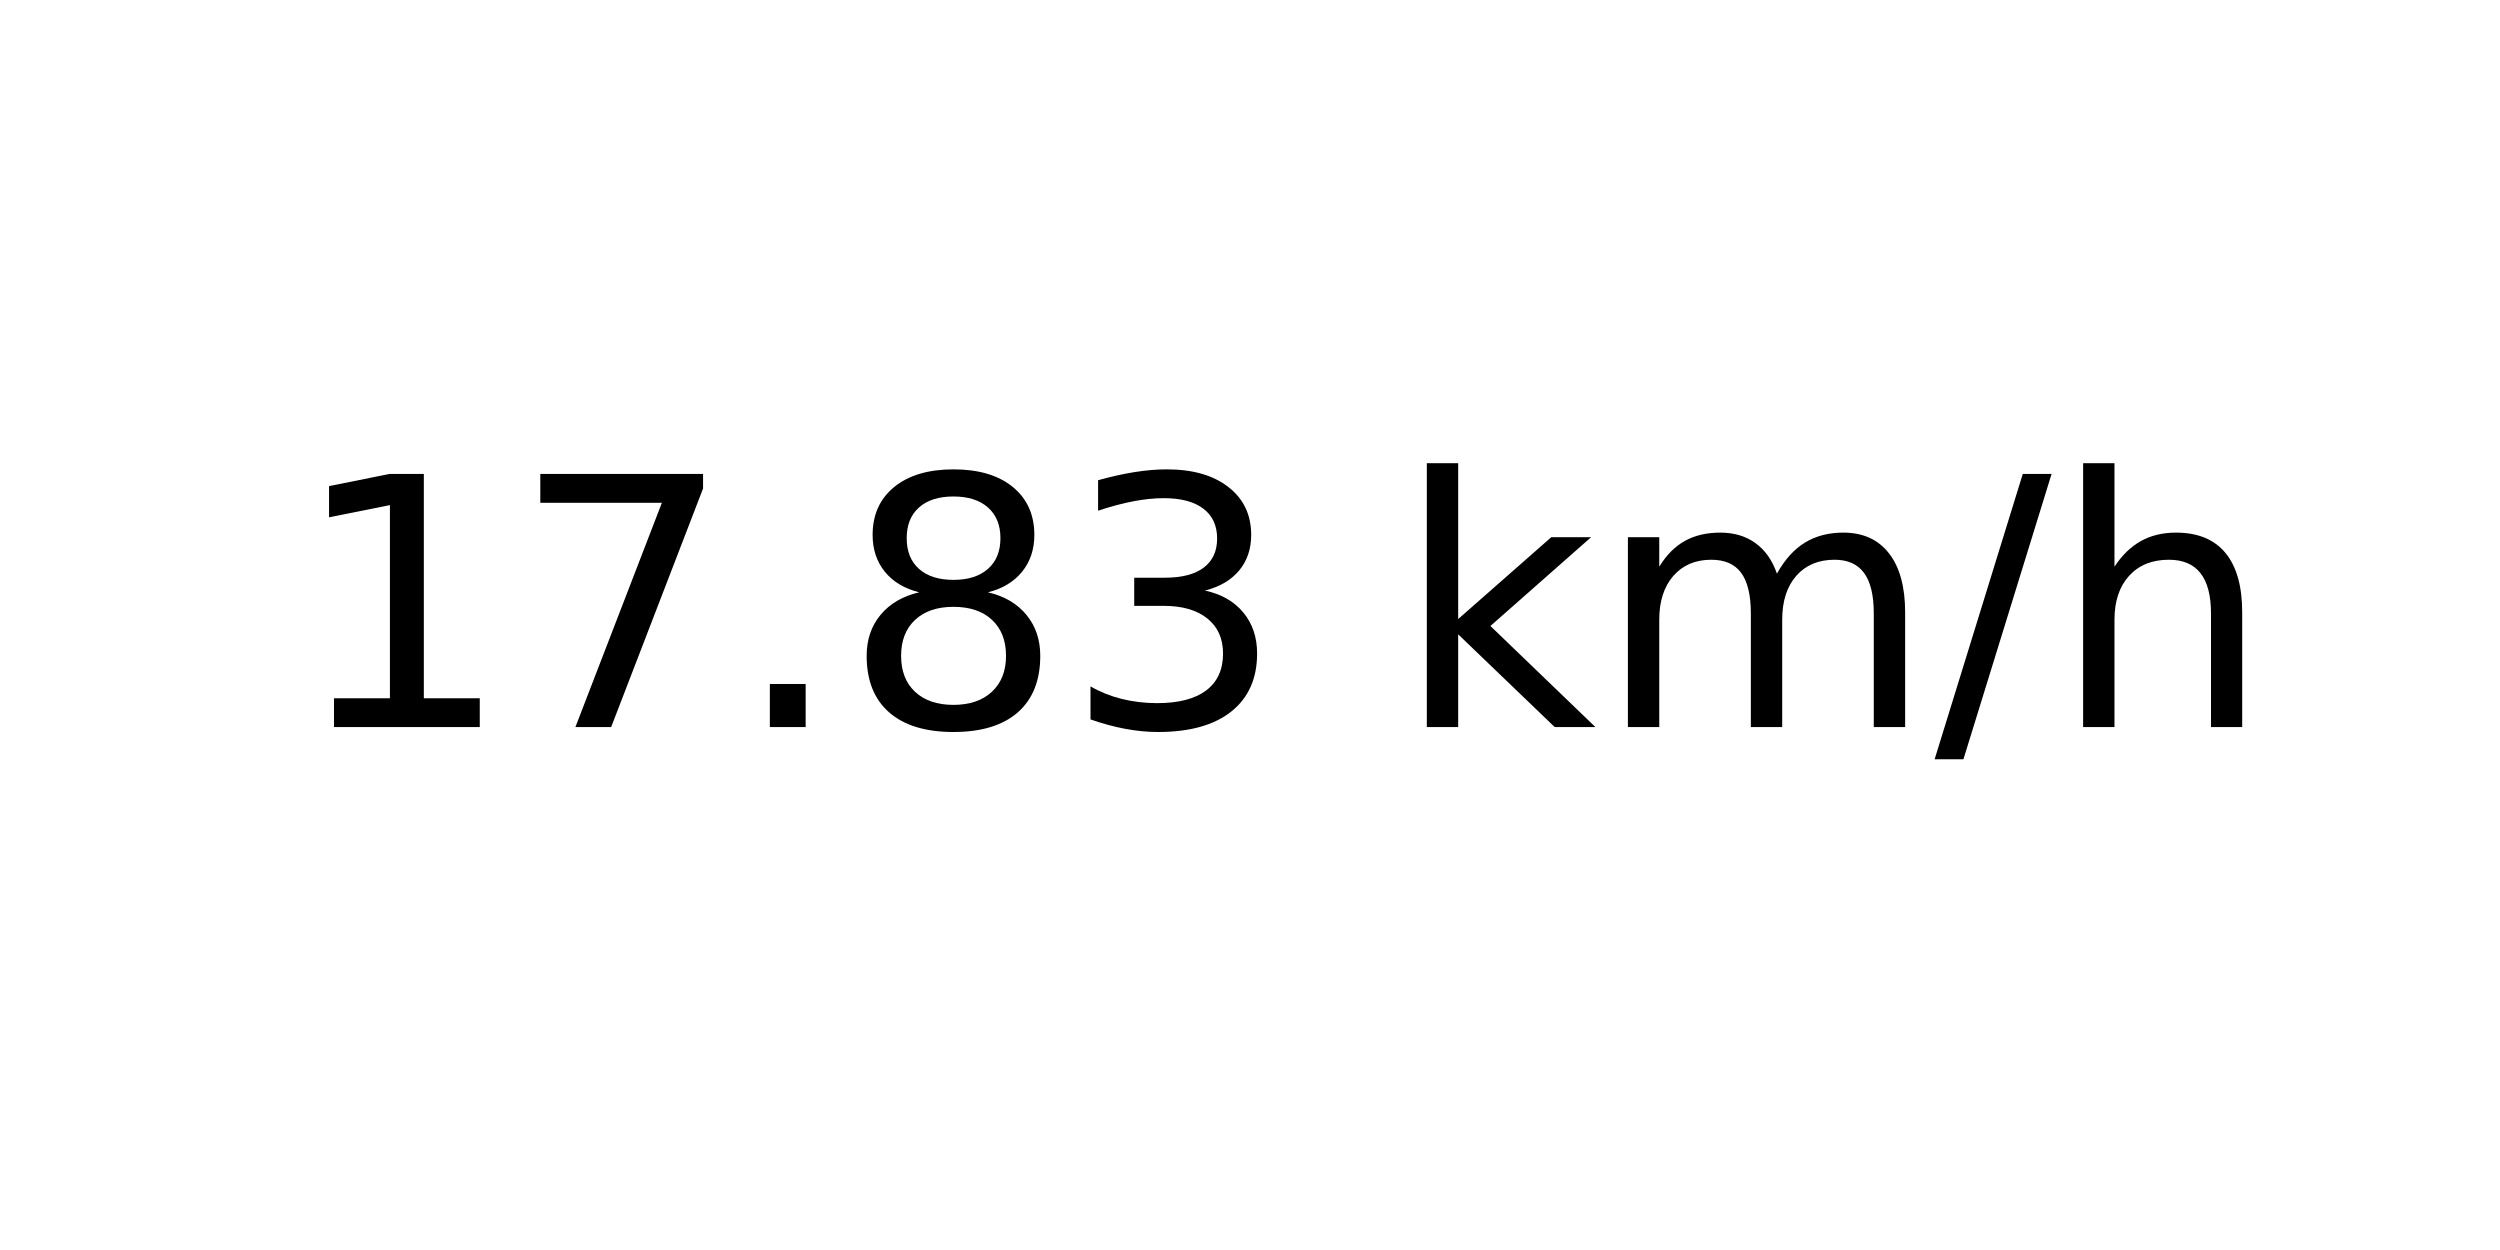
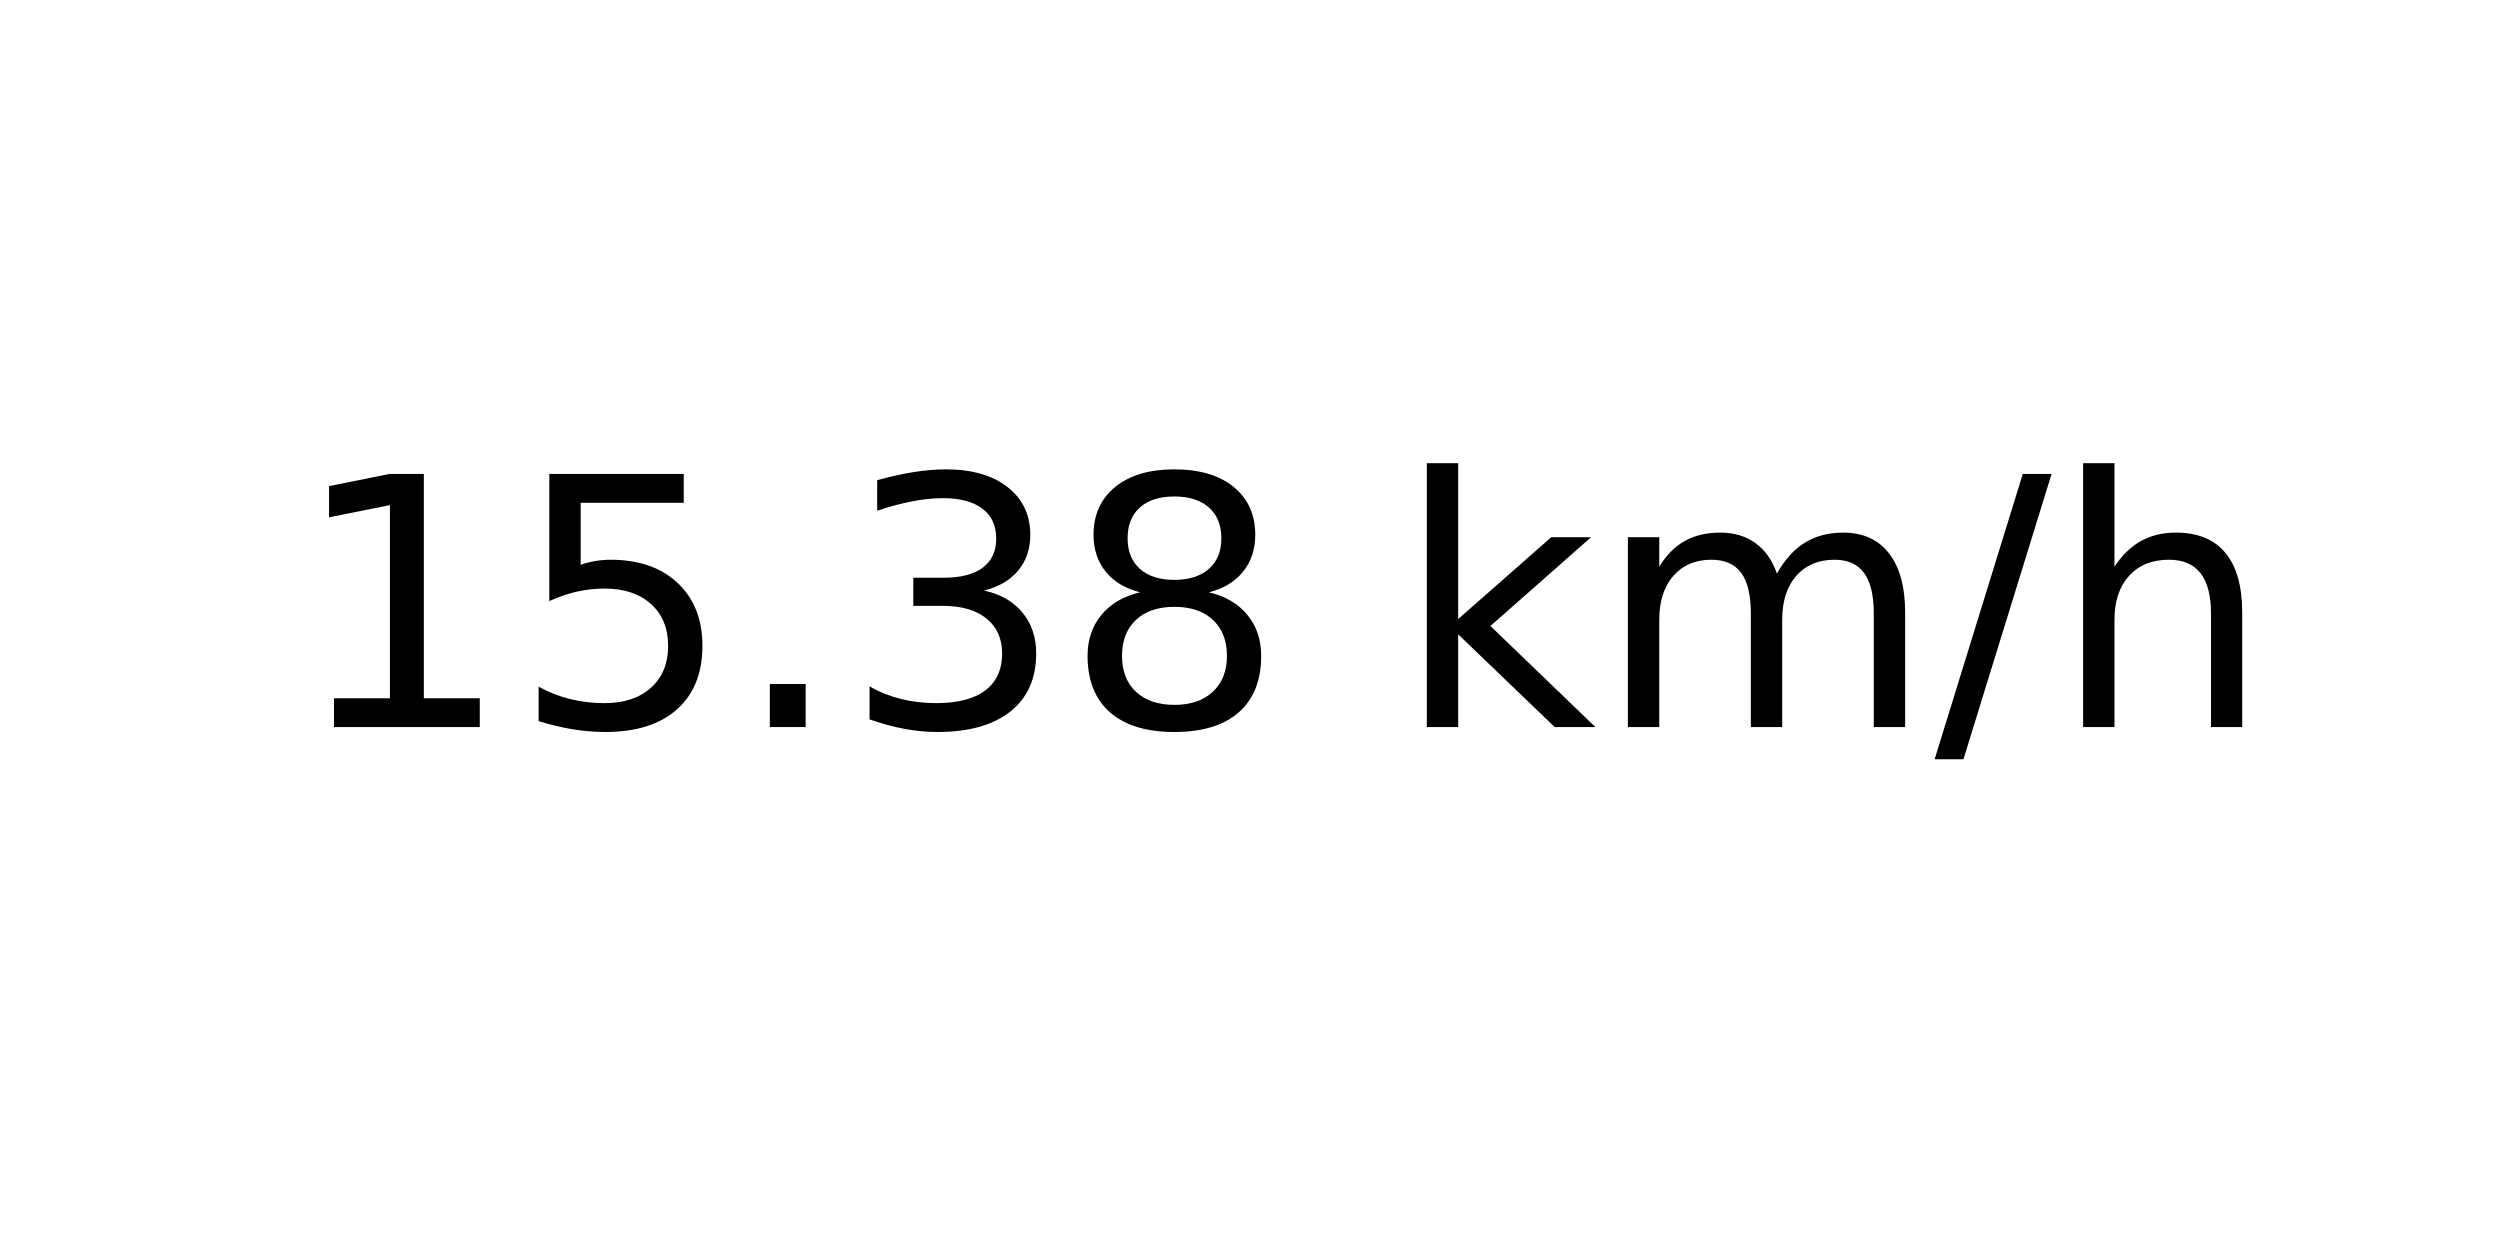
<svg xmlns="http://www.w3.org/2000/svg" xmlns:xlink="http://www.w3.org/1999/xlink" width="72pt" height="36pt" viewBox="0 0 72 36" version="1.1">
  <defs>
    <style type="text/css">*{stroke-linejoin: round; stroke-linecap: butt}</style>
  </defs>
  <g id="figure_1">
    <g id="axes_1">
      <g id="text_1">
        <g transform="translate(8.378125 20.93937) scale(0.1 -0.1)">
          <defs>
            <path id="DejaVuSans-31" d="M 794 531  L 1825 531  L 1825 4091  L 703 3866  L 703 4441  L 1819 4666  L 2450 4666  L 2450 531  L 3481 531  L 3481 0  L 794 0  L 794 531  z " transform="scale(0.015625)" />
-             <path id="DejaVuSans-37" d="M 525 4666  L 3525 4666  L 3525 4397  L 1831 0  L 1172 0  L 2766 4134  L 525 4134  L 525 4666  z " transform="scale(0.015625)" />
+             <path id="DejaVuSans-35" d="M 691 4666  L 3169 4666  L 3169 4134  L 1269 4134  L 1269 2991  Q 1406 3038 1543 3061  Q 1681 3084 1819 3084  Q 2600 3084 3056 2656  Q 3513 2228 3513 1497  Q 3513 744 3044 326  Q 2575 -91 1722 -91  Q 1428 -91 1123 -41  Q 819 9 494 109  L 494 744  Q 775 591 1075 516  Q 1375 441 1709 441  Q 2250 441 2565 725  Q 2881 1009 2881 1497  Q 2881 1984 2565 2268  Q 2250 2553 1709 2553  Q 1456 2553 1204 2497  Q 953 2441 691 2322  L 691 4666  z " transform="scale(0.015625)" />
            <path id="DejaVuSans-2e" d="M 684 794  L 1344 794  L 1344 0  L 684 0  L 684 794  z " transform="scale(0.015625)" />
+             <path id="DejaVuSans-33" d="M 2597 2516  Q 3050 2419 3304 2112  Q 3559 1806 3559 1356  Q 3559 666 3084 287  Q 2609 -91 1734 -91  Q 1441 -91 1130 -33  Q 819 25 488 141  L 488 750  Q 750 597 1062 519  Q 1375 441 1716 441  Q 2309 441 2620 675  Q 2931 909 2931 1356  Q 2931 1769 2642 2001  Q 2353 2234 1838 2234  L 1294 2234  L 1294 2753  L 1863 2753  Q 2328 2753 2575 2939  Q 2822 3125 2822 3475  Q 2822 3834 2567 4026  Q 2313 4219 1838 4219  Q 1578 4219 1281 4162  Q 984 4106 628 3988  L 628 4550  Q 988 4650 1302 4700  Q 1616 4750 1894 4750  Q 2613 4750 3031 4423  Q 3450 4097 3450 3541  Q 3450 3153 3228 2886  Q 3006 2619 2597 2516  z " transform="scale(0.015625)" />
            <path id="DejaVuSans-38" d="M 2034 2216  Q 1584 2216 1326 1975  Q 1069 1734 1069 1313  Q 1069 891 1326 650  Q 1584 409 2034 409  Q 2484 409 2743 651  Q 3003 894 3003 1313  Q 3003 1734 2745 1975  Q 2488 2216 2034 2216  z M 1403 2484  Q 997 2584 770 2862  Q 544 3141 544 3541  Q 544 4100 942 4425  Q 1341 4750 2034 4750  Q 2731 4750 3128 4425  Q 3525 4100 3525 3541  Q 3525 3141 3298 2862  Q 3072 2584 2669 2484  Q 3125 2378 3379 2068  Q 3634 1759 3634 1313  Q 3634 634 3220 271  Q 2806 -91 2034 -91  Q 1263 -91 848 271  Q 434 634 434 1313  Q 434 1759 690 2068  Q 947 2378 1403 2484  z M 1172 3481  Q 1172 3119 1398 2916  Q 1625 2713 2034 2713  Q 2441 2713 2670 2916  Q 2900 3119 2900 3481  Q 2900 3844 2670 4047  Q 2441 4250 2034 4250  Q 1625 4250 1398 4047  Q 1172 3844 1172 3481  z " transform="scale(0.015625)" />
-             <path id="DejaVuSans-33" d="M 2597 2516  Q 3050 2419 3304 2112  Q 3559 1806 3559 1356  Q 3559 666 3084 287  Q 2609 -91 1734 -91  Q 1441 -91 1130 -33  Q 819 25 488 141  L 488 750  Q 750 597 1062 519  Q 1375 441 1716 441  Q 2309 441 2620 675  Q 2931 909 2931 1356  Q 2931 1769 2642 2001  Q 2353 2234 1838 2234  L 1294 2234  L 1294 2753  L 1863 2753  Q 2328 2753 2575 2939  Q 2822 3125 2822 3475  Q 2822 3834 2567 4026  Q 2313 4219 1838 4219  Q 1578 4219 1281 4162  Q 984 4106 628 3988  L 628 4550  Q 988 4650 1302 4700  Q 1616 4750 1894 4750  Q 2613 4750 3031 4423  Q 3450 4097 3450 3541  Q 3450 3153 3228 2886  Q 3006 2619 2597 2516  z " transform="scale(0.015625)" />
            <path id="DejaVuSans-20" transform="scale(0.015625)" />
            <path id="DejaVuSans-6b" d="M 581 4863  L 1159 4863  L 1159 1991  L 2875 3500  L 3609 3500  L 1753 1863  L 3688 0  L 2938 0  L 1159 1709  L 1159 0  L 581 0  L 581 4863  z " transform="scale(0.015625)" />
            <path id="DejaVuSans-6d" d="M 3328 2828  Q 3544 3216 3844 3400  Q 4144 3584 4550 3584  Q 5097 3584 5394 3201  Q 5691 2819 5691 2113  L 5691 0  L 5113 0  L 5113 2094  Q 5113 2597 4934 2840  Q 4756 3084 4391 3084  Q 3944 3084 3684 2787  Q 3425 2491 3425 1978  L 3425 0  L 2847 0  L 2847 2094  Q 2847 2600 2669 2842  Q 2491 3084 2119 3084  Q 1678 3084 1418 2786  Q 1159 2488 1159 1978  L 1159 0  L 581 0  L 581 3500  L 1159 3500  L 1159 2956  Q 1356 3278 1631 3431  Q 1906 3584 2284 3584  Q 2666 3584 2933 3390  Q 3200 3197 3328 2828  z " transform="scale(0.015625)" />
            <path id="DejaVuSans-2f" d="M 1625 4666  L 2156 4666  L 531 -594  L 0 -594  L 1625 4666  z " transform="scale(0.015625)" />
            <path id="DejaVuSans-68" d="M 3513 2113  L 3513 0  L 2938 0  L 2938 2094  Q 2938 2591 2744 2837  Q 2550 3084 2163 3084  Q 1697 3084 1428 2787  Q 1159 2491 1159 1978  L 1159 0  L 581 0  L 581 4863  L 1159 4863  L 1159 2956  Q 1366 3272 1645 3428  Q 1925 3584 2291 3584  Q 2894 3584 3203 3211  Q 3513 2838 3513 2113  z " transform="scale(0.015625)" />
          </defs>
          <use xlink:href="#DejaVuSans-31" />
-           <use xlink:href="#DejaVuSans-37" x="63.623" />
+           <use xlink:href="#DejaVuSans-35" x="63.623" />
          <use xlink:href="#DejaVuSans-2e" x="127.246" />
-           <use xlink:href="#DejaVuSans-38" x="159.033" />
-           <use xlink:href="#DejaVuSans-33" x="222.656" />
+           <use xlink:href="#DejaVuSans-33" x="159.033" />
+           <use xlink:href="#DejaVuSans-38" x="222.656" />
          <use xlink:href="#DejaVuSans-20" x="286.279" />
          <use xlink:href="#DejaVuSans-6b" x="318.066" />
          <use xlink:href="#DejaVuSans-6d" x="375.977" />
          <use xlink:href="#DejaVuSans-2f" x="473.389" />
          <use xlink:href="#DejaVuSans-68" x="507.08" />
        </g>
      </g>
    </g>
  </g>
</svg>
